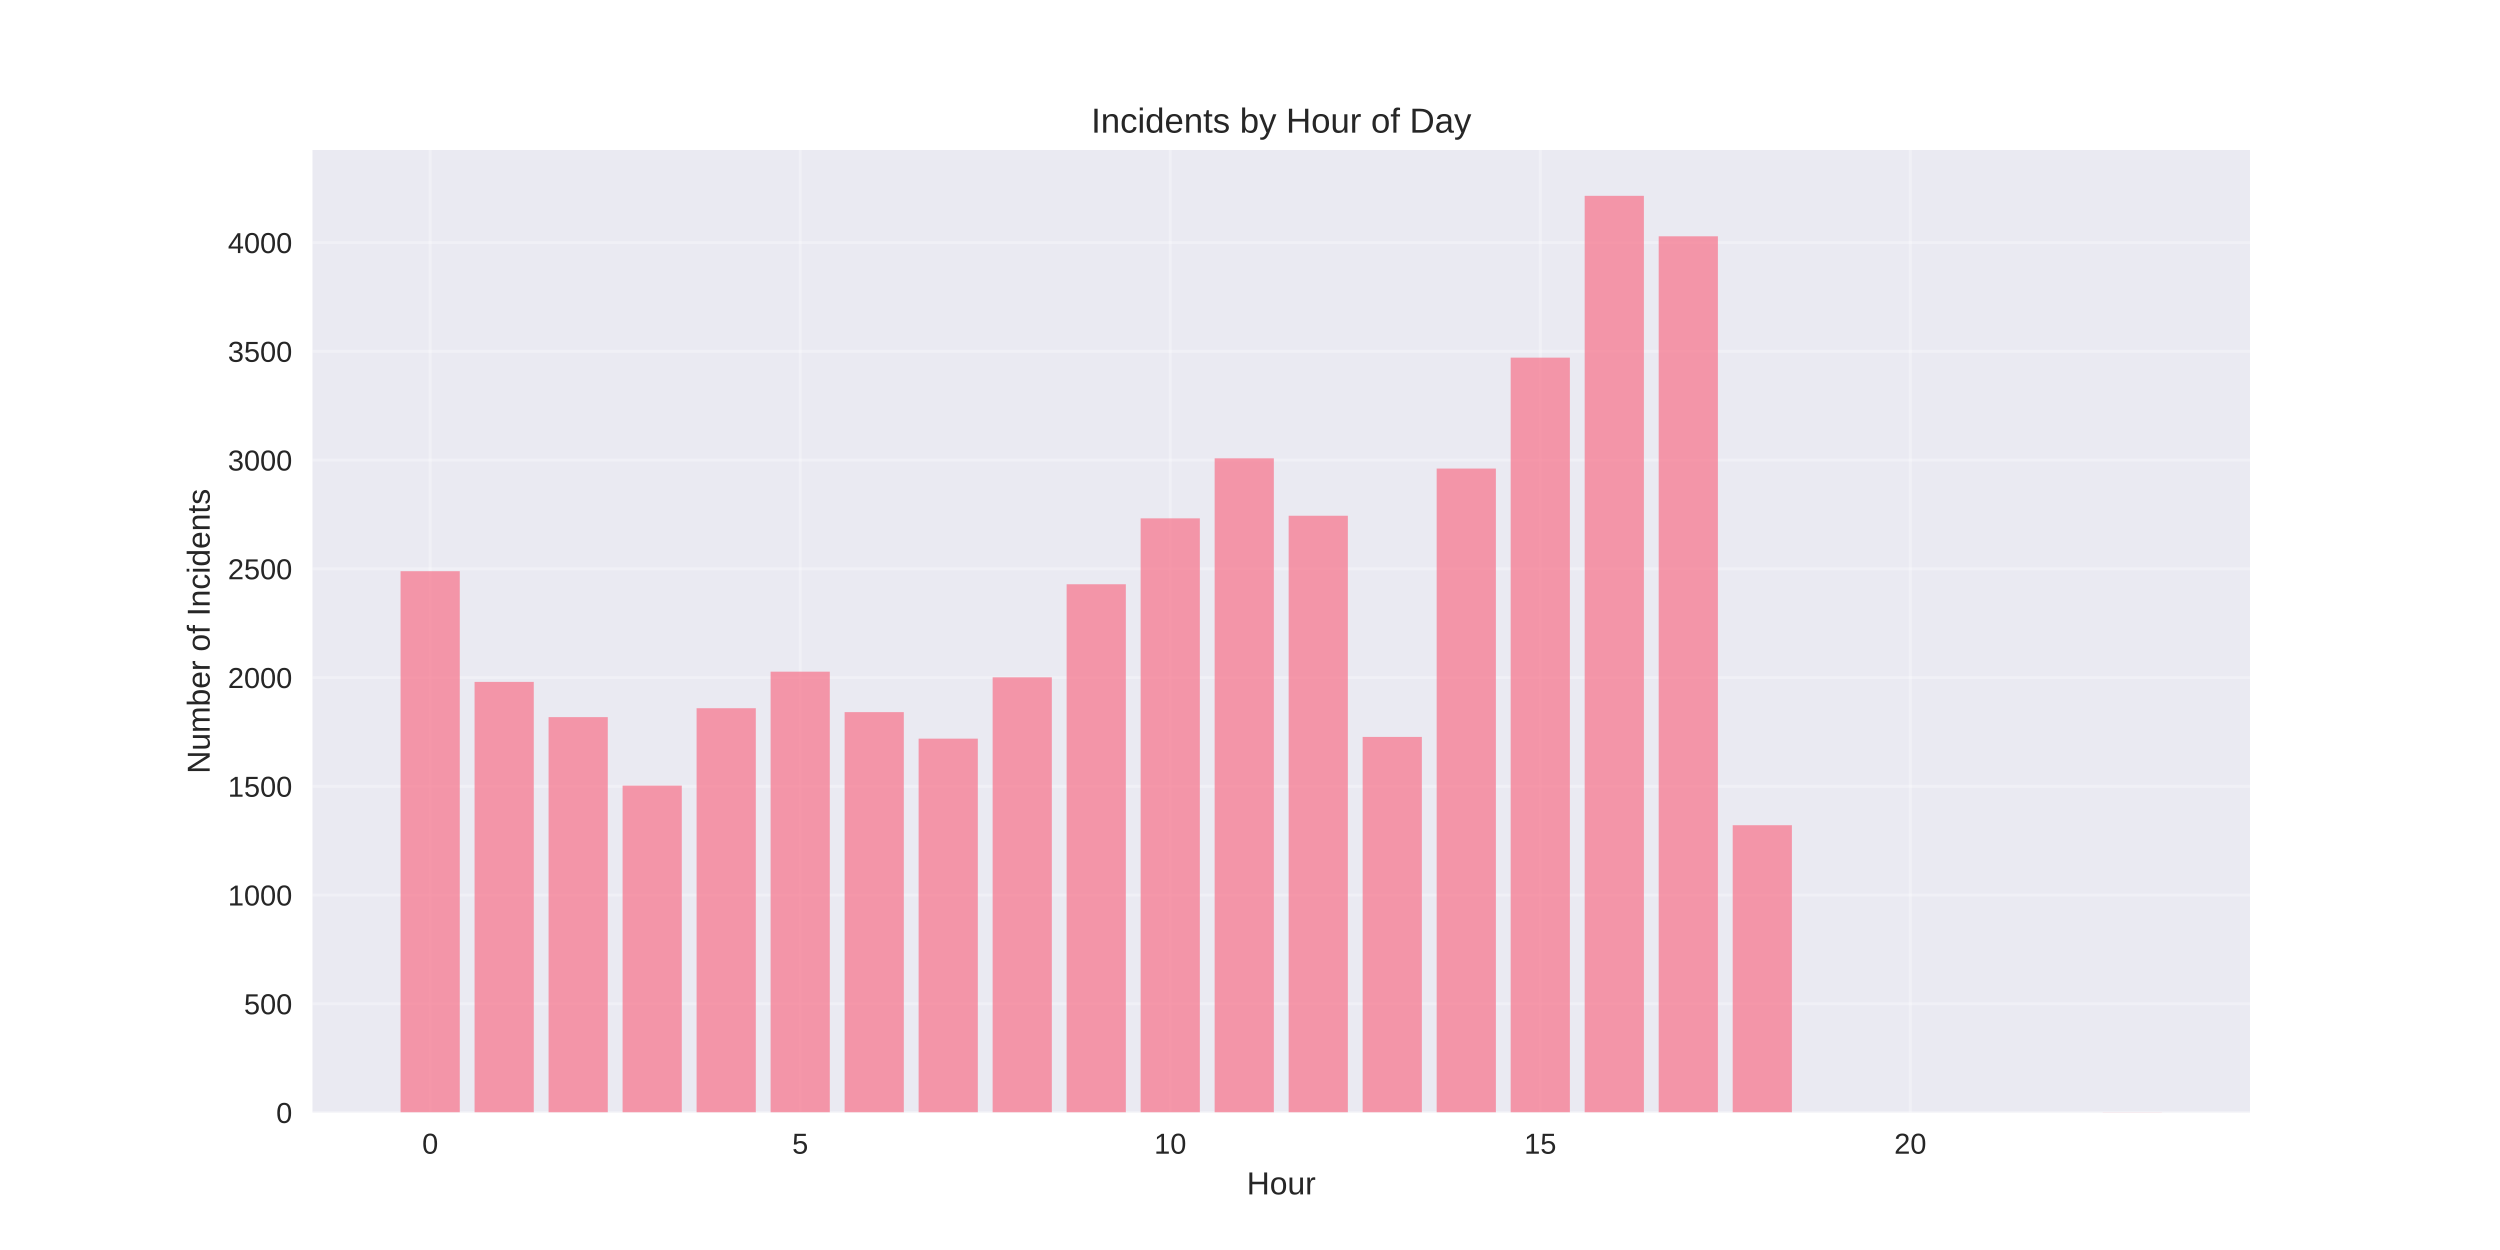
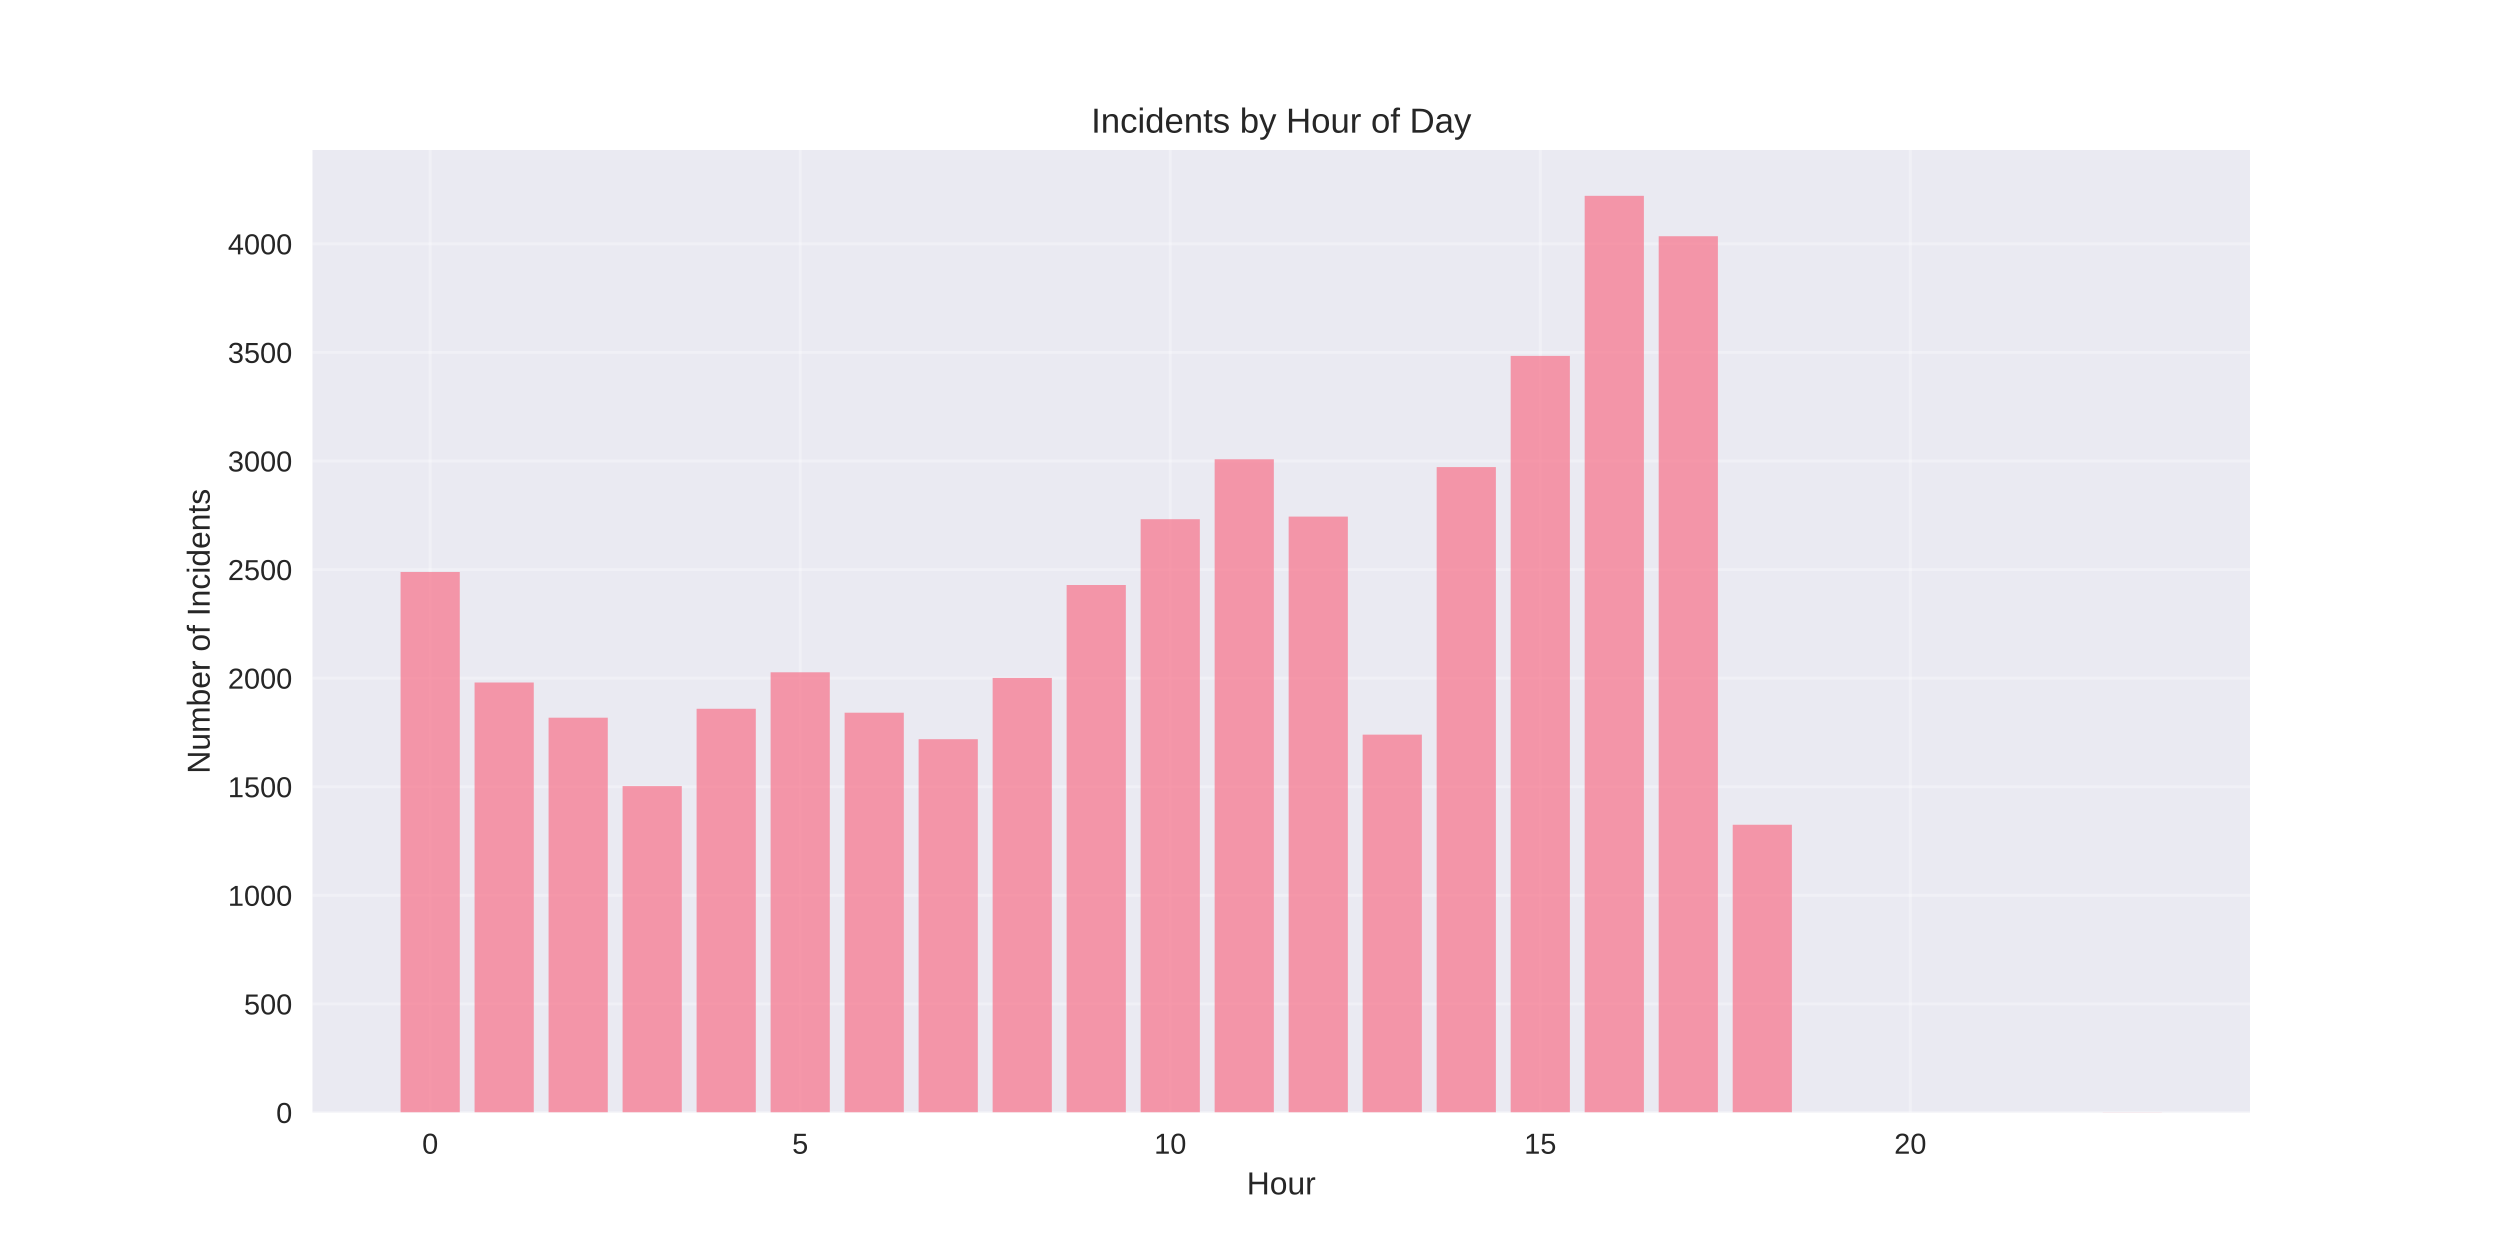
<svg xmlns="http://www.w3.org/2000/svg" width="864pt" height="432pt" viewBox="0 0 864 432" version="1.1">
  <defs>
    <style type="text/css">*{stroke-linejoin: round; stroke-linecap: butt}</style>
  </defs>
  <g id="figure_1">
    <g id="patch_1">
      <path d="M 0 432  L 864 432  L 864 0  L 0 0  z " style="fill: #ffffff" />
    </g>
    <g id="axes_1">
      <g id="patch_2">
        <path d="M 108 384.48  L 777.6 384.48  L 777.6 51.84  L 108 51.84  z " style="fill: #eaeaf2" />
      </g>
      <g id="matplotlib.axis_1">
        <g id="xtick_1">
          <g id="line2d_1">
-             <path d="M 148.667 384.48  L 148.667 51.84  " clip-path="url(#p3f2893b7f1)" style="fill: none; stroke: #ffffff; stroke-opacity: 0.3; stroke-linecap: round" />
+             <path d="M 148.667 384.48  L 148.667 51.84  " clip-path="url(#p551ca87427)" style="fill: none; stroke: #ffffff; stroke-opacity: 0.3; stroke-linecap: round" />
          </g>
          <g id="line2d_2" />
          <g id="text_1">
            <text style="fill: #262626; font: 10px 'Arial', 'Liberation Sans', 'DejaVu Sans', 'Bitstream Vera Sans', sans-serif; text-anchor: middle" x="148.667" y="398.727" transform="rotate(-0 148.6671 398.7269)">0</text>
          </g>
        </g>
        <g id="xtick_2">
          <g id="line2d_3">
-             <path d="M 276.551 384.48  L 276.551 51.84  " clip-path="url(#p3f2893b7f1)" style="fill: none; stroke: #ffffff; stroke-opacity: 0.3; stroke-linecap: round" />
+             <path d="M 276.551 384.48  L 276.551 51.84  " clip-path="url(#p551ca87427)" style="fill: none; stroke: #ffffff; stroke-opacity: 0.3; stroke-linecap: round" />
          </g>
          <g id="line2d_4" />
          <g id="text_2">
            <text style="fill: #262626; font: 10px 'Arial', 'Liberation Sans', 'DejaVu Sans', 'Bitstream Vera Sans', sans-serif; text-anchor: middle" x="276.551" y="398.727" transform="rotate(-0 276.551 398.7269)">5</text>
          </g>
        </g>
        <g id="xtick_3">
          <g id="line2d_5">
-             <path d="M 404.435 384.48  L 404.435 51.84  " clip-path="url(#p3f2893b7f1)" style="fill: none; stroke: #ffffff; stroke-opacity: 0.3; stroke-linecap: round" />
+             <path d="M 404.435 384.48  L 404.435 51.84  " clip-path="url(#p551ca87427)" style="fill: none; stroke: #ffffff; stroke-opacity: 0.3; stroke-linecap: round" />
          </g>
          <g id="line2d_6" />
          <g id="text_3">
            <text style="fill: #262626; font: 10px 'Arial', 'Liberation Sans', 'DejaVu Sans', 'Bitstream Vera Sans', sans-serif; text-anchor: middle" x="404.435" y="398.727" transform="rotate(-0 404.4348 398.7269)">10</text>
          </g>
        </g>
        <g id="xtick_4">
          <g id="line2d_7">
-             <path d="M 532.319 384.48  L 532.319 51.84  " clip-path="url(#p3f2893b7f1)" style="fill: none; stroke: #ffffff; stroke-opacity: 0.3; stroke-linecap: round" />
+             <path d="M 532.319 384.48  L 532.319 51.84  " clip-path="url(#p551ca87427)" style="fill: none; stroke: #ffffff; stroke-opacity: 0.3; stroke-linecap: round" />
          </g>
          <g id="line2d_8" />
          <g id="text_4">
            <text style="fill: #262626; font: 10px 'Arial', 'Liberation Sans', 'DejaVu Sans', 'Bitstream Vera Sans', sans-serif; text-anchor: middle" x="532.319" y="398.727" transform="rotate(-0 532.3187 398.7269)">15</text>
          </g>
        </g>
        <g id="xtick_5">
          <g id="line2d_9">
-             <path d="M 660.203 384.48  L 660.203 51.84  " clip-path="url(#p3f2893b7f1)" style="fill: none; stroke: #ffffff; stroke-opacity: 0.3; stroke-linecap: round" />
+             <path d="M 660.203 384.48  L 660.203 51.84  " clip-path="url(#p551ca87427)" style="fill: none; stroke: #ffffff; stroke-opacity: 0.3; stroke-linecap: round" />
          </g>
          <g id="line2d_10" />
          <g id="text_5">
            <text style="fill: #262626; font: 10px 'Arial', 'Liberation Sans', 'DejaVu Sans', 'Bitstream Vera Sans', sans-serif; text-anchor: middle" x="660.203" y="398.727" transform="rotate(-0 660.2026 398.7269)">20</text>
          </g>
        </g>
        <g id="text_6">
          <text style="fill: #262626; font: 11px 'Arial', 'Liberation Sans', 'DejaVu Sans', 'Bitstream Vera Sans', sans-serif; text-anchor: middle" x="442.8" y="412.773" transform="rotate(-0 442.8 412.7734)">Hour</text>
        </g>
      </g>
      <g id="matplotlib.axis_2">
        <g id="ytick_1">
          <g id="line2d_11">
-             <path d="M 108 384.48  L 777.6 384.48  " clip-path="url(#p3f2893b7f1)" style="fill: none; stroke: #ffffff; stroke-opacity: 0.3; stroke-linecap: round" />
+             <path d="M 108 384.48  L 777.6 384.48  " clip-path="url(#p551ca87427)" style="fill: none; stroke: #ffffff; stroke-opacity: 0.3; stroke-linecap: round" />
          </g>
          <g id="line2d_12" />
          <g id="text_7">
            <text style="fill: #262626; font: 10px 'Arial', 'Liberation Sans', 'DejaVu Sans', 'Bitstream Vera Sans', sans-serif; text-anchor: end" x="101" y="388.103" transform="rotate(-0 101 388.1034)">0</text>
          </g>
        </g>
        <g id="ytick_2">
          <g id="line2d_13">
-             <path d="M 108 346.9  L 777.6 346.9  " clip-path="url(#p3f2893b7f1)" style="fill: none; stroke: #ffffff; stroke-opacity: 0.3; stroke-linecap: round" />
+             <path d="M 108 346.953  L 777.6 346.953  " clip-path="url(#p551ca87427)" style="fill: none; stroke: #ffffff; stroke-opacity: 0.3; stroke-linecap: round" />
          </g>
          <g id="line2d_14" />
          <g id="text_8">
-             <text style="fill: #262626; font: 10px 'Arial', 'Liberation Sans', 'DejaVu Sans', 'Bitstream Vera Sans', sans-serif; text-anchor: end" x="101" y="350.523" transform="rotate(-0 101 350.5234)">500</text>
+             <text style="fill: #262626; font: 10px 'Arial', 'Liberation Sans', 'DejaVu Sans', 'Bitstream Vera Sans', sans-serif; text-anchor: end" x="101" y="350.577" transform="rotate(-0 101 350.5768)">500</text>
          </g>
        </g>
        <g id="ytick_3">
          <g id="line2d_15">
-             <path d="M 108 309.32  L 777.6 309.32  " clip-path="url(#p3f2893b7f1)" style="fill: none; stroke: #ffffff; stroke-opacity: 0.3; stroke-linecap: round" />
+             <path d="M 108 309.427  L 777.6 309.427  " clip-path="url(#p551ca87427)" style="fill: none; stroke: #ffffff; stroke-opacity: 0.3; stroke-linecap: round" />
          </g>
          <g id="line2d_16" />
          <g id="text_9">
-             <text style="fill: #262626; font: 10px 'Arial', 'Liberation Sans', 'DejaVu Sans', 'Bitstream Vera Sans', sans-serif; text-anchor: end" x="101" y="312.943" transform="rotate(-0 101 312.9433)">1000</text>
+             <text style="fill: #262626; font: 10px 'Arial', 'Liberation Sans', 'DejaVu Sans', 'Bitstream Vera Sans', sans-serif; text-anchor: end" x="101" y="313.05" transform="rotate(-0 101 313.0501)">1000</text>
          </g>
        </g>
        <g id="ytick_4">
          <g id="line2d_17">
-             <path d="M 108 271.74  L 777.6 271.74  " clip-path="url(#p3f2893b7f1)" style="fill: none; stroke: #ffffff; stroke-opacity: 0.3; stroke-linecap: round" />
+             <path d="M 108 271.9  L 777.6 271.9  " clip-path="url(#p551ca87427)" style="fill: none; stroke: #ffffff; stroke-opacity: 0.3; stroke-linecap: round" />
          </g>
          <g id="line2d_18" />
          <g id="text_10">
-             <text style="fill: #262626; font: 10px 'Arial', 'Liberation Sans', 'DejaVu Sans', 'Bitstream Vera Sans', sans-serif; text-anchor: end" x="101" y="275.363" transform="rotate(-0 101 275.3632)">1500</text>
+             <text style="fill: #262626; font: 10px 'Arial', 'Liberation Sans', 'DejaVu Sans', 'Bitstream Vera Sans', sans-serif; text-anchor: end" x="101" y="275.523" transform="rotate(-0 101 275.5235)">1500</text>
          </g>
        </g>
        <g id="ytick_5">
          <g id="line2d_19">
-             <path d="M 108 234.16  L 777.6 234.16  " clip-path="url(#p3f2893b7f1)" style="fill: none; stroke: #ffffff; stroke-opacity: 0.3; stroke-linecap: round" />
+             <path d="M 108 234.373  L 777.6 234.373  " clip-path="url(#p551ca87427)" style="fill: none; stroke: #ffffff; stroke-opacity: 0.3; stroke-linecap: round" />
          </g>
          <g id="line2d_20" />
          <g id="text_11">
-             <text style="fill: #262626; font: 10px 'Arial', 'Liberation Sans', 'DejaVu Sans', 'Bitstream Vera Sans', sans-serif; text-anchor: end" x="101" y="237.783" transform="rotate(-0 101 237.7832)">2000</text>
+             <text style="fill: #262626; font: 10px 'Arial', 'Liberation Sans', 'DejaVu Sans', 'Bitstream Vera Sans', sans-serif; text-anchor: end" x="101" y="237.997" transform="rotate(-0 101 237.9968)">2000</text>
          </g>
        </g>
        <g id="ytick_6">
          <g id="line2d_21">
-             <path d="M 108 196.58  L 777.6 196.58  " clip-path="url(#p3f2893b7f1)" style="fill: none; stroke: #ffffff; stroke-opacity: 0.3; stroke-linecap: round" />
+             <path d="M 108 196.847  L 777.6 196.847  " clip-path="url(#p551ca87427)" style="fill: none; stroke: #ffffff; stroke-opacity: 0.3; stroke-linecap: round" />
          </g>
          <g id="line2d_22" />
          <g id="text_12">
-             <text style="fill: #262626; font: 10px 'Arial', 'Liberation Sans', 'DejaVu Sans', 'Bitstream Vera Sans', sans-serif; text-anchor: end" x="101" y="200.203" transform="rotate(-0 101 200.2031)">2500</text>
+             <text style="fill: #262626; font: 10px 'Arial', 'Liberation Sans', 'DejaVu Sans', 'Bitstream Vera Sans', sans-serif; text-anchor: end" x="101" y="200.47" transform="rotate(-0 101 200.4702)">2500</text>
          </g>
        </g>
        <g id="ytick_7">
          <g id="line2d_23">
-             <path d="M 108 159  L 777.6 159  " clip-path="url(#p3f2893b7f1)" style="fill: none; stroke: #ffffff; stroke-opacity: 0.3; stroke-linecap: round" />
+             <path d="M 108 159.32  L 777.6 159.32  " clip-path="url(#p551ca87427)" style="fill: none; stroke: #ffffff; stroke-opacity: 0.3; stroke-linecap: round" />
          </g>
          <g id="line2d_24" />
          <g id="text_13">
-             <text style="fill: #262626; font: 10px 'Arial', 'Liberation Sans', 'DejaVu Sans', 'Bitstream Vera Sans', sans-serif; text-anchor: end" x="101" y="162.623" transform="rotate(-0 101 162.623)">3000</text>
+             <text style="fill: #262626; font: 10px 'Arial', 'Liberation Sans', 'DejaVu Sans', 'Bitstream Vera Sans', sans-serif; text-anchor: end" x="101" y="162.944" transform="rotate(-0 101 162.9435)">3000</text>
          </g>
        </g>
        <g id="ytick_8">
          <g id="line2d_25">
-             <path d="M 108 121.42  L 777.6 121.42  " clip-path="url(#p3f2893b7f1)" style="fill: none; stroke: #ffffff; stroke-opacity: 0.3; stroke-linecap: round" />
+             <path d="M 108 121.793  L 777.6 121.793  " clip-path="url(#p551ca87427)" style="fill: none; stroke: #ffffff; stroke-opacity: 0.3; stroke-linecap: round" />
          </g>
          <g id="line2d_26" />
          <g id="text_14">
-             <text style="fill: #262626; font: 10px 'Arial', 'Liberation Sans', 'DejaVu Sans', 'Bitstream Vera Sans', sans-serif; text-anchor: end" x="101" y="125.043" transform="rotate(-0 101 125.0429)">3500</text>
+             <text style="fill: #262626; font: 10px 'Arial', 'Liberation Sans', 'DejaVu Sans', 'Bitstream Vera Sans', sans-serif; text-anchor: end" x="101" y="125.417" transform="rotate(-0 101 125.4169)">3500</text>
          </g>
        </g>
        <g id="ytick_9">
          <g id="line2d_27">
-             <path d="M 108 83.839  L 777.6 83.839  " clip-path="url(#p3f2893b7f1)" style="fill: none; stroke: #ffffff; stroke-opacity: 0.3; stroke-linecap: round" />
+             <path d="M 108 84.267  L 777.6 84.267  " clip-path="url(#p551ca87427)" style="fill: none; stroke: #ffffff; stroke-opacity: 0.3; stroke-linecap: round" />
          </g>
          <g id="line2d_28" />
          <g id="text_15">
-             <text style="fill: #262626; font: 10px 'Arial', 'Liberation Sans', 'DejaVu Sans', 'Bitstream Vera Sans', sans-serif; text-anchor: end" x="101" y="87.463" transform="rotate(-0 101 87.46287)">4000</text>
+             <text style="fill: #262626; font: 10px 'Arial', 'Liberation Sans', 'DejaVu Sans', 'Bitstream Vera Sans', sans-serif; text-anchor: end" x="101" y="87.89" transform="rotate(-0 101 87.89022)">4000</text>
          </g>
        </g>
        <g id="text_16">
          <text style="fill: #262626; font: 11px 'Arial', 'Liberation Sans', 'DejaVu Sans', 'Bitstream Vera Sans', sans-serif; text-anchor: middle" x="72.474" y="218.16" transform="rotate(-90 72.47375 218.16)">Number of Incidents</text>
        </g>
      </g>
      <g id="patch_3">
-         <path d="M 138.436 384.48  L 158.898 384.48  L 158.898 197.406  L 138.436 197.406  z " clip-path="url(#p3f2893b7f1)" style="fill: #f77189; opacity: 0.7" />
+         <path d="M 138.436 384.48  L 158.898 384.48  L 158.898 197.672  L 138.436 197.672  z " clip-path="url(#p551ca87427)" style="fill: #f77189; opacity: 0.7" />
      </g>
      <g id="patch_4">
-         <path d="M 164.013 384.48  L 184.475 384.48  L 184.475 235.663  L 164.013 235.663  z " clip-path="url(#p3f2893b7f1)" style="fill: #f77189; opacity: 0.7" />
+         <path d="M 164.013 384.48  L 184.475 384.48  L 184.475 235.874  L 164.013 235.874  z " clip-path="url(#p551ca87427)" style="fill: #f77189; opacity: 0.7" />
      </g>
      <g id="patch_5">
-         <path d="M 189.59 384.48  L 210.051 384.48  L 210.051 247.839  L 189.59 247.839  z " clip-path="url(#p3f2893b7f1)" style="fill: #f77189; opacity: 0.7" />
+         <path d="M 189.59 384.48  L 210.051 384.48  L 210.051 248.033  L 189.59 248.033  z " clip-path="url(#p551ca87427)" style="fill: #f77189; opacity: 0.7" />
      </g>
      <g id="patch_6">
-         <path d="M 215.167 384.48  L 235.628 384.48  L 235.628 271.514  L 215.167 271.514  z " clip-path="url(#p3f2893b7f1)" style="fill: #f77189; opacity: 0.7" />
+         <path d="M 215.167 384.48  L 235.628 384.48  L 235.628 271.675  L 215.167 271.675  z " clip-path="url(#p551ca87427)" style="fill: #f77189; opacity: 0.7" />
      </g>
      <g id="patch_7">
-         <path d="M 240.743 384.48  L 261.205 384.48  L 261.205 244.757  L 240.743 244.757  z " clip-path="url(#p3f2893b7f1)" style="fill: #f77189; opacity: 0.7" />
+         <path d="M 240.743 384.48  L 261.205 384.48  L 261.205 244.956  L 240.743 244.956  z " clip-path="url(#p551ca87427)" style="fill: #f77189; opacity: 0.7" />
      </g>
      <g id="patch_8">
-         <path d="M 266.32 384.48  L 286.782 384.48  L 286.782 232.13  L 266.32 232.13  z " clip-path="url(#p3f2893b7f1)" style="fill: #f77189; opacity: 0.7" />
+         <path d="M 266.32 384.48  L 286.782 384.48  L 286.782 232.347  L 266.32 232.347  z " clip-path="url(#p551ca87427)" style="fill: #f77189; opacity: 0.7" />
      </g>
      <g id="patch_9">
-         <path d="M 291.897 384.48  L 312.358 384.48  L 312.358 246.11  L 291.897 246.11  z " clip-path="url(#p3f2893b7f1)" style="fill: #f77189; opacity: 0.7" />
+         <path d="M 291.897 384.48  L 312.358 384.48  L 312.358 246.307  L 291.897 246.307  z " clip-path="url(#p551ca87427)" style="fill: #f77189; opacity: 0.7" />
      </g>
      <g id="patch_10">
-         <path d="M 317.474 384.48  L 337.935 384.48  L 337.935 255.28  L 317.474 255.28  z " clip-path="url(#p3f2893b7f1)" style="fill: #f77189; opacity: 0.7" />
+         <path d="M 317.474 384.48  L 337.935 384.48  L 337.935 255.463  L 317.474 255.463  z " clip-path="url(#p551ca87427)" style="fill: #f77189; opacity: 0.7" />
      </g>
      <g id="patch_11">
-         <path d="M 343.051 384.48  L 363.512 384.48  L 363.512 234.085  L 343.051 234.085  z " clip-path="url(#p3f2893b7f1)" style="fill: #f77189; opacity: 0.7" />
+         <path d="M 343.051 384.48  L 363.512 384.48  L 363.512 234.298  L 343.051 234.298  z " clip-path="url(#p551ca87427)" style="fill: #f77189; opacity: 0.7" />
      </g>
      <g id="patch_12">
-         <path d="M 368.627 384.48  L 389.089 384.48  L 389.089 201.916  L 368.627 201.916  z " clip-path="url(#p3f2893b7f1)" style="fill: #f77189; opacity: 0.7" />
+         <path d="M 368.627 384.48  L 389.089 384.48  L 389.089 202.176  L 368.627 202.176  z " clip-path="url(#p551ca87427)" style="fill: #f77189; opacity: 0.7" />
      </g>
      <g id="patch_13">
-         <path d="M 394.204 384.48  L 414.666 384.48  L 414.666 179.142  L 394.204 179.142  z " clip-path="url(#p3f2893b7f1)" style="fill: #f77189; opacity: 0.7" />
+         <path d="M 394.204 384.48  L 414.666 384.48  L 414.666 179.434  L 394.204 179.434  z " clip-path="url(#p551ca87427)" style="fill: #f77189; opacity: 0.7" />
      </g>
      <g id="patch_14">
-         <path d="M 419.781 384.48  L 440.242 384.48  L 440.242 158.398  L 419.781 158.398  z " clip-path="url(#p3f2893b7f1)" style="fill: #f77189; opacity: 0.7" />
+         <path d="M 419.781 384.48  L 440.242 384.48  L 440.242 158.72  L 419.781 158.72  z " clip-path="url(#p551ca87427)" style="fill: #f77189; opacity: 0.7" />
      </g>
      <g id="patch_15">
-         <path d="M 445.358 384.48  L 465.819 384.48  L 465.819 178.241  L 445.358 178.241  z " clip-path="url(#p3f2893b7f1)" style="fill: #f77189; opacity: 0.7" />
+         <path d="M 445.358 384.48  L 465.819 384.48  L 465.819 178.534  L 445.358 178.534  z " clip-path="url(#p551ca87427)" style="fill: #f77189; opacity: 0.7" />
      </g>
      <g id="patch_16">
-         <path d="M 470.934 384.48  L 491.396 384.48  L 491.396 254.678  L 470.934 254.678  z " clip-path="url(#p3f2893b7f1)" style="fill: #f77189; opacity: 0.7" />
+         <path d="M 470.934 384.48  L 491.396 384.48  L 491.396 253.887  L 470.934 253.887  z " clip-path="url(#p551ca87427)" style="fill: #f77189; opacity: 0.7" />
      </g>
      <g id="patch_17">
-         <path d="M 496.511 384.48  L 516.973 384.48  L 516.973 161.931  L 496.511 161.931  z " clip-path="url(#p3f2893b7f1)" style="fill: #f77189; opacity: 0.7" />
+         <path d="M 496.511 384.48  L 516.973 384.48  L 516.973 161.422  L 496.511 161.422  z " clip-path="url(#p551ca87427)" style="fill: #f77189; opacity: 0.7" />
      </g>
      <g id="patch_18">
-         <path d="M 522.088 384.48  L 542.549 384.48  L 542.549 123.599  L 522.088 123.599  z " clip-path="url(#p3f2893b7f1)" style="fill: #f77189; opacity: 0.7" />
+         <path d="M 522.088 384.48  L 542.549 384.48  L 542.549 122.994  L 522.088 122.994  z " clip-path="url(#p551ca87427)" style="fill: #f77189; opacity: 0.7" />
      </g>
      <g id="patch_19">
-         <path d="M 547.665 384.48  L 568.126 384.48  L 568.126 67.68  L 547.665 67.68  z " clip-path="url(#p3f2893b7f1)" style="fill: #f77189; opacity: 0.7" />
+         <path d="M 547.665 384.48  L 568.126 384.48  L 568.126 67.68  L 547.665 67.68  z " clip-path="url(#p551ca87427)" style="fill: #f77189; opacity: 0.7" />
      </g>
      <g id="patch_20">
-         <path d="M 573.242 384.48  L 593.703 384.48  L 593.703 81.66  L 573.242 81.66  z " clip-path="url(#p3f2893b7f1)" style="fill: #f77189; opacity: 0.7" />
+         <path d="M 573.242 384.48  L 593.703 384.48  L 593.703 81.64  L 573.242 81.64  z " clip-path="url(#p551ca87427)" style="fill: #f77189; opacity: 0.7" />
      </g>
      <g id="patch_21">
-         <path d="M 598.818 384.48  L 619.28 384.48  L 619.28 285.193  L 598.818 285.193  z " clip-path="url(#p3f2893b7f1)" style="fill: #f77189; opacity: 0.7" />
+         <path d="M 598.818 384.48  L 619.28 384.48  L 619.28 285.034  L 598.818 285.034  z " clip-path="url(#p551ca87427)" style="fill: #f77189; opacity: 0.7" />
      </g>
      <g id="patch_22">
-         <path d="M 726.702 384.48  L 747.164 384.48  L 747.164 384.405  L 726.702 384.405  z " clip-path="url(#p3f2893b7f1)" style="fill: #f77189; opacity: 0.7" />
+         <path d="M 726.702 384.48  L 747.164 384.48  L 747.164 384.405  L 726.702 384.405  z " clip-path="url(#p551ca87427)" style="fill: #f77189; opacity: 0.7" />
      </g>
      <g id="patch_23">
        <path d="M 108 384.48  L 108 51.84  " style="fill: none" />
      </g>
      <g id="patch_24">
        <path d="M 777.6 384.48  L 777.6 51.84  " style="fill: none" />
      </g>
      <g id="patch_25">
        <path d="M 108 384.48  L 777.6 384.48  " style="fill: none" />
      </g>
      <g id="patch_26">
        <path d="M 108 51.84  L 777.6 51.84  " style="fill: none" />
      </g>
      <g id="text_17">
        <text style="fill: #262626; font: 12px 'Arial', 'Liberation Sans', 'DejaVu Sans', 'Bitstream Vera Sans', sans-serif; text-anchor: middle" x="442.8" y="45.84" transform="rotate(-0 442.8 45.84)">Incidents by Hour of Day</text>
      </g>
    </g>
  </g>
  <defs>
-     <clipPath id="p3f2893b7f1">
+     <clipPath id="p551ca87427">
      <rect x="108" y="51.84" width="669.6" height="332.64" />
    </clipPath>
  </defs>
</svg>
